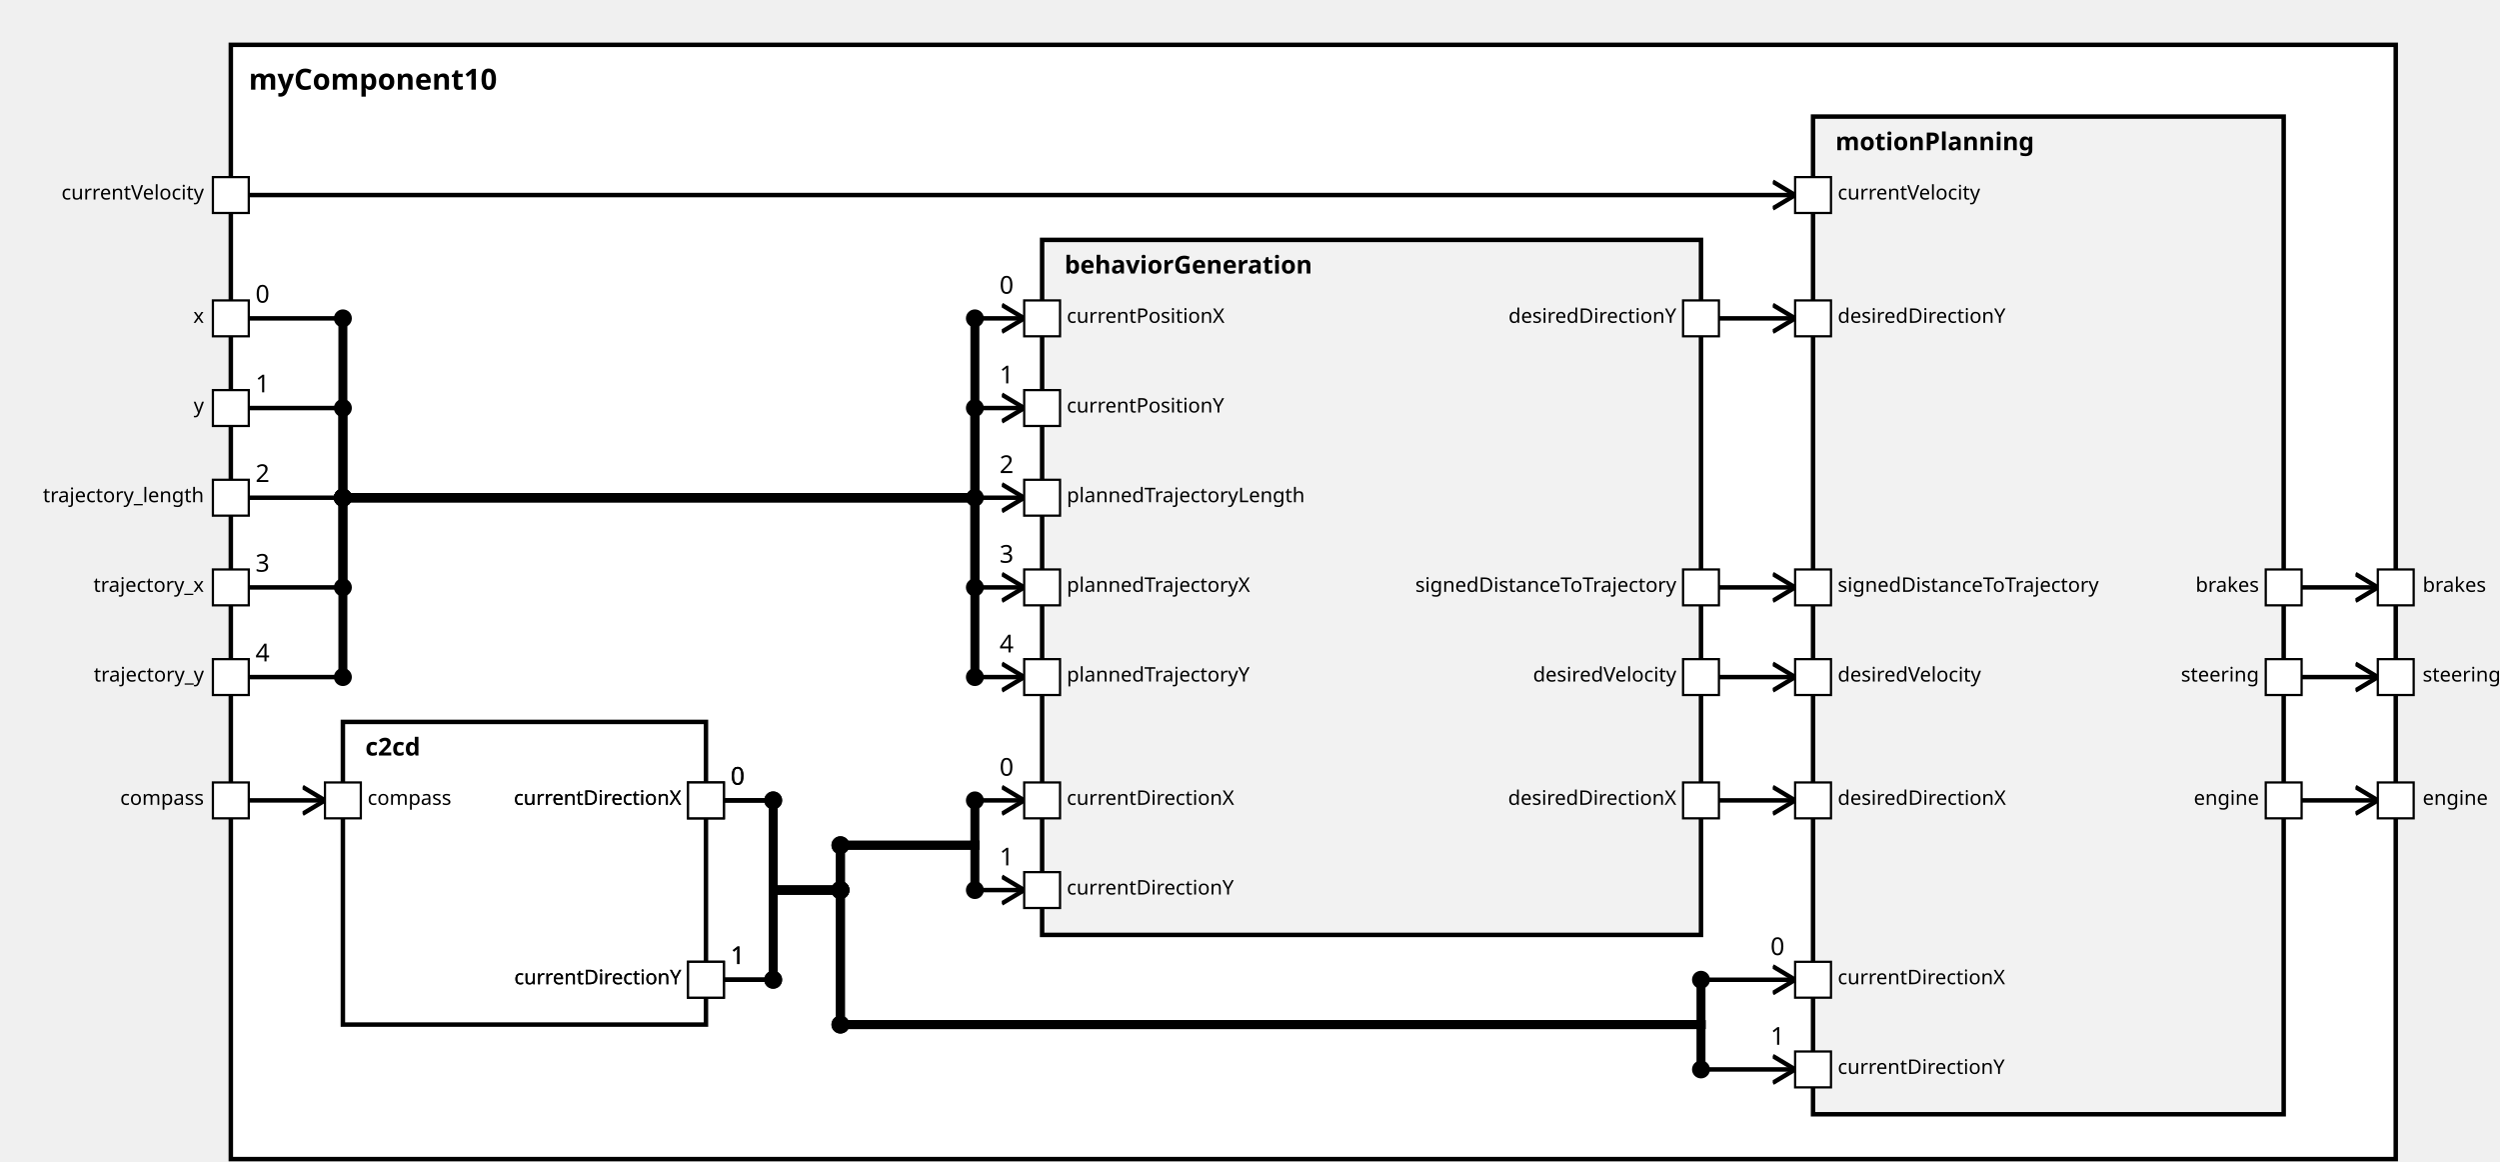
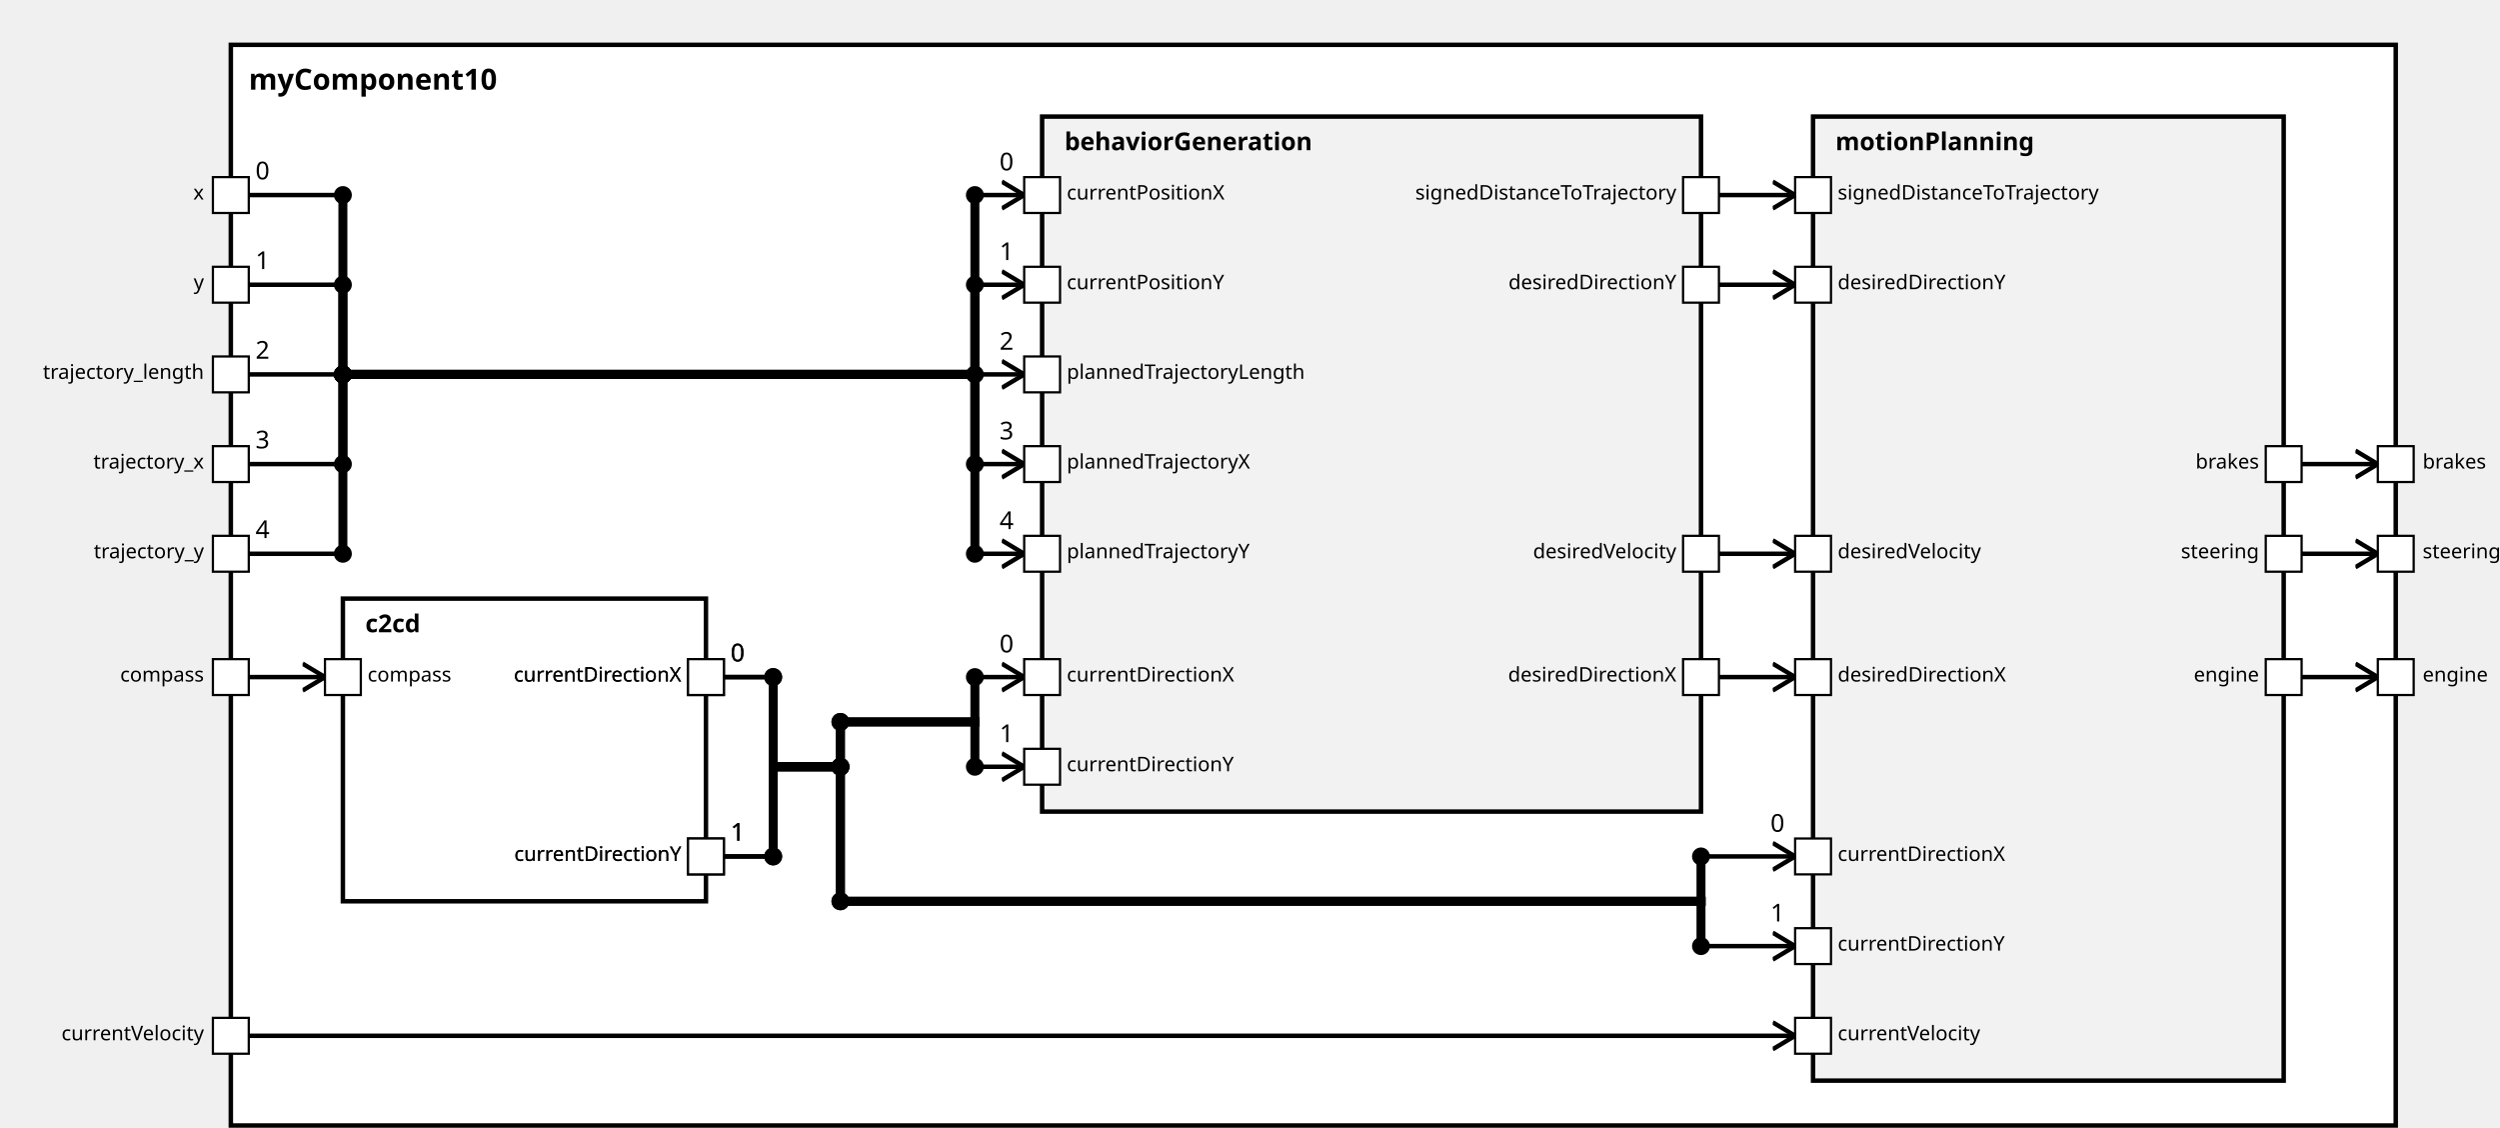
<svg xmlns="http://www.w3.org/2000/svg" xmlns:xlink="http://www.w3.org/1999/xlink" width="100%" height="100%" version="1.1">
  <svg version="1.1">
    <g transform="translate(103 20)">
-       <rect id="19" width="966" height="497" style="fill:white;stroke:black;stroke-width:2;fill-opacity:1.0;stroke-opacity:1.0" />
+       <rect id="19" width="966" height="482" style="fill:white;stroke:black;stroke-width:2;fill-opacity:1.0;stroke-opacity:1.0" />
      <text x="8" y="20" style="font-weight: bold" font-family="Verdana" font-size="13" fill="black">
            myComponent10
    </text>
    </g>
  </svg>
-   <g transform="translate(153 322)">
-     <rect data-name="testing.subpackage10.myComponent10.c2cd" id="20" width="162" height="135" style="                 fill:white;             stroke:black;             stroke-width:2;             fill-opacity:1.0;             stroke-opacity:1.0" />
+   <g transform="translate(153 267)">
+     <rect data-name="testing.subpackage10.myComponent10.c2cd" id="21" width="162" height="135" style="                 fill:white;             stroke:black;             stroke-width:2;             fill-opacity:1.0;             stroke-opacity:1.0" />
    <text x="10" y="15" alignment-baseline="middle" style="font-weight: bold" font-family="Verdana" font-size="11" fill="black">
    c2cd
    </text>
  </g>
-   <g transform="translate(465 107)">
-     <rect data-name="testing.subpackage10.myComponent10.behaviorGeneration" id="21" width="294" height="310" style="                 fill:rgb(242,242,242);             stroke:black;             stroke-width:2;             fill-opacity:1.0;             stroke-opacity:1.0" />
+   <g transform="translate(465 52)">
+     <rect data-name="testing.subpackage10.myComponent10.behaviorGeneration" id="22" width="294" height="310" style="                 fill:rgb(242,242,242);             stroke:black;             stroke-width:2;             fill-opacity:1.0;             stroke-opacity:1.0" />
    <text x="10" y="15" alignment-baseline="middle" style="font-weight: bold" font-family="Verdana" font-size="11" fill="black">
    behaviorGeneration
    </text>
  </g>
  <g transform="translate(809 52)">
-     <rect data-name="testing.subpackage10.myComponent10.motionPlanning" id="22" width="210" height="445" style="                 fill:rgb(242,242,242);             stroke:black;             stroke-width:2;             fill-opacity:1.0;             stroke-opacity:1.0" />
+     <rect data-name="testing.subpackage10.myComponent10.motionPlanning" id="23" width="210" height="430" style="                 fill:rgb(242,242,242);             stroke:black;             stroke-width:2;             fill-opacity:1.0;             stroke-opacity:1.0" />
    <text x="10" y="15" alignment-baseline="middle" style="font-weight: bold" font-family="Verdana" font-size="11" fill="black">
    motionPlanning
    </text>
  </g>
  <defs>
    <marker id="0,0,0" markerWidth="13" markerHeight="13" refX="5" refY="5" orient="auto">
      <polyline points="0,2 5,5 0,8" style="fill:none; stroke:rgb(0,0,0);                     stroke-width:1" />
    </marker>
  </defs>
-   <line stroke-linecap="square" x1="1027" y1="357" x2="1061" y2="357" style="stroke:rgb(0, 0,0);             stroke-width:2;                 marker-end: url(#0,0,0)             " />
  <line stroke-linecap="square" x1="1027" y1="302" x2="1061" y2="302" style="stroke:rgb(0, 0,0);             stroke-width:2;                 marker-end: url(#0,0,0)             " />
-   <line stroke-linecap="square" x1="1027" y1="262" x2="1061" y2="262" style="stroke:rgb(0, 0,0);             stroke-width:2;                 marker-end: url(#0,0,0)             " />
-   <line stroke-linecap="square" x1="111" y1="357" x2="145" y2="357" style="stroke:rgb(0, 0,0);             stroke-width:2;                 marker-end: url(#0,0,0)             " />
-   <line stroke-linecap="square" x1="111" y1="142" x2="153" y2="142" style="stroke:rgb(0, 0,0);             stroke-width:2; " />
-   <text x="114" y="135" alignment-baseline="middle" font-family="Verdana" font-size="11" fill="black">
-     0
-     </text>
-   <line stroke-linecap="square" x1="153" y1="142" x2="153" y2="222" style="stroke:rgb(0, 0,0);             stroke-width:4; " />
-   <circle cx="153" cy="142" r="4" fill="black" />
-   <line stroke-linecap="square" x1="153" y1="222" x2="435" y2="222" style="stroke:rgb(0, 0,0);             stroke-width:4; " />
-   <circle cx="153" cy="222" r="4" fill="black" />
-   <line stroke-linecap="square" x1="435" y1="222" x2="435" y2="142" style="stroke:rgb(0, 0,0);             stroke-width:4; " />
-   <line stroke-linecap="square" x1="435" y1="142" x2="457" y2="142" style="stroke:rgb(0, 0,0);             stroke-width:2;                 marker-end: url(#0,0,0)             " />
-   <text x="446" y="131" alignment-baseline="middle" font-family="Verdana" font-size="11" fill="black">
-     0
-     </text>
-   <circle cx="435" cy="142" r="4" fill="black" />
-   <line stroke-linecap="square" x1="111" y1="182" x2="153" y2="182" style="stroke:rgb(0, 0,0);             stroke-width:2; " />
-   <text x="114" y="175" alignment-baseline="middle" font-family="Verdana" font-size="11" fill="black">
-     1
-     </text>
-   <line stroke-linecap="square" x1="153" y1="182" x2="153" y2="222" style="stroke:rgb(0, 0,0);             stroke-width:4; " />
-   <circle cx="153" cy="182" r="4" fill="black" />
-   <line stroke-linecap="square" x1="153" y1="222" x2="435" y2="222" style="stroke:rgb(0, 0,0);             stroke-width:4; " />
-   <circle cx="153" cy="222" r="4" fill="black" />
-   <line stroke-linecap="square" x1="435" y1="222" x2="435" y2="182" style="stroke:rgb(0, 0,0);             stroke-width:4; " />
-   <line stroke-linecap="square" x1="435" y1="182" x2="457" y2="182" style="stroke:rgb(0, 0,0);             stroke-width:2;                 marker-end: url(#0,0,0)             " />
-   <text x="446" y="171" alignment-baseline="middle" font-family="Verdana" font-size="11" fill="black">
-     1
-     </text>
-   <circle cx="435" cy="182" r="4" fill="black" />
-   <line stroke-linecap="square" x1="111" y1="222" x2="153" y2="222" style="stroke:rgb(0, 0,0);             stroke-width:2; " />
-   <text x="114" y="215" alignment-baseline="middle" font-family="Verdana" font-size="11" fill="black">
+   <line stroke-linecap="square" x1="1027" y1="247" x2="1061" y2="247" style="stroke:rgb(0, 0,0);             stroke-width:2;                 marker-end: url(#0,0,0)             " />
+   <line stroke-linecap="square" x1="1027" y1="207" x2="1061" y2="207" style="stroke:rgb(0, 0,0);             stroke-width:2;                 marker-end: url(#0,0,0)             " />
+   <line stroke-linecap="square" x1="111" y1="302" x2="145" y2="302" style="stroke:rgb(0, 0,0);             stroke-width:2;                 marker-end: url(#0,0,0)             " />
+   <line stroke-linecap="square" x1="111" y1="87" x2="153" y2="87" style="stroke:rgb(0, 0,0);             stroke-width:2; " />
+   <text x="114" y="80" alignment-baseline="middle" font-family="Verdana" font-size="11" fill="black">
+     0
+     </text>
+   <line stroke-linecap="square" x1="153" y1="87" x2="153" y2="167" style="stroke:rgb(0, 0,0);             stroke-width:4; " />
+   <circle cx="153" cy="87" r="4" fill="black" />
+   <line stroke-linecap="square" x1="153" y1="167" x2="435" y2="167" style="stroke:rgb(0, 0,0);             stroke-width:4; " />
+   <circle cx="153" cy="167" r="4" fill="black" />
+   <line stroke-linecap="square" x1="435" y1="167" x2="435" y2="87" style="stroke:rgb(0, 0,0);             stroke-width:4; " />
+   <line stroke-linecap="square" x1="435" y1="87" x2="457" y2="87" style="stroke:rgb(0, 0,0);             stroke-width:2;                 marker-end: url(#0,0,0)             " />
+   <text x="446" y="76" alignment-baseline="middle" font-family="Verdana" font-size="11" fill="black">
+     0
+     </text>
+   <circle cx="435" cy="87" r="4" fill="black" />
+   <line stroke-linecap="square" x1="111" y1="127" x2="153" y2="127" style="stroke:rgb(0, 0,0);             stroke-width:2; " />
+   <text x="114" y="120" alignment-baseline="middle" font-family="Verdana" font-size="11" fill="black">
+     1
+     </text>
+   <line stroke-linecap="square" x1="153" y1="127" x2="153" y2="167" style="stroke:rgb(0, 0,0);             stroke-width:4; " />
+   <circle cx="153" cy="127" r="4" fill="black" />
+   <line stroke-linecap="square" x1="153" y1="167" x2="435" y2="167" style="stroke:rgb(0, 0,0);             stroke-width:4; " />
+   <circle cx="153" cy="167" r="4" fill="black" />
+   <line stroke-linecap="square" x1="435" y1="167" x2="435" y2="127" style="stroke:rgb(0, 0,0);             stroke-width:4; " />
+   <line stroke-linecap="square" x1="435" y1="127" x2="457" y2="127" style="stroke:rgb(0, 0,0);             stroke-width:2;                 marker-end: url(#0,0,0)             " />
+   <text x="446" y="116" alignment-baseline="middle" font-family="Verdana" font-size="11" fill="black">
+     1
+     </text>
+   <circle cx="435" cy="127" r="4" fill="black" />
+   <line stroke-linecap="square" x1="111" y1="167" x2="153" y2="167" style="stroke:rgb(0, 0,0);             stroke-width:2; " />
+   <text x="114" y="160" alignment-baseline="middle" font-family="Verdana" font-size="11" fill="black">
    2
    </text>
-   <line stroke-linecap="square" x1="153" y1="222" x2="153" y2="222" style="stroke:rgb(0, 0,0);             stroke-width:4; " />
-   <circle cx="153" cy="222" r="4" fill="black" />
-   <line stroke-linecap="square" x1="153" y1="222" x2="435" y2="222" style="stroke:rgb(0, 0,0);             stroke-width:4; " />
-   <circle cx="153" cy="222" r="4" fill="black" />
-   <line stroke-linecap="square" x1="435" y1="222" x2="435" y2="222" style="stroke:rgb(0, 0,0);             stroke-width:4; " />
-   <line stroke-linecap="square" x1="435" y1="222" x2="457" y2="222" style="stroke:rgb(0, 0,0);             stroke-width:2;                 marker-end: url(#0,0,0)             " />
-   <text x="446" y="211" alignment-baseline="middle" font-family="Verdana" font-size="11" fill="black">
+   <line stroke-linecap="square" x1="153" y1="167" x2="153" y2="167" style="stroke:rgb(0, 0,0);             stroke-width:4; " />
+   <circle cx="153" cy="167" r="4" fill="black" />
+   <line stroke-linecap="square" x1="153" y1="167" x2="435" y2="167" style="stroke:rgb(0, 0,0);             stroke-width:4; " />
+   <circle cx="153" cy="167" r="4" fill="black" />
+   <line stroke-linecap="square" x1="435" y1="167" x2="435" y2="167" style="stroke:rgb(0, 0,0);             stroke-width:4; " />
+   <line stroke-linecap="square" x1="435" y1="167" x2="457" y2="167" style="stroke:rgb(0, 0,0);             stroke-width:2;                 marker-end: url(#0,0,0)             " />
+   <text x="446" y="156" alignment-baseline="middle" font-family="Verdana" font-size="11" fill="black">
    2
    </text>
-   <circle cx="435" cy="222" r="4" fill="black" />
-   <line stroke-linecap="square" x1="111" y1="262" x2="153" y2="262" style="stroke:rgb(0, 0,0);             stroke-width:2; " />
-   <text x="114" y="255" alignment-baseline="middle" font-family="Verdana" font-size="11" fill="black">
+   <circle cx="435" cy="167" r="4" fill="black" />
+   <line stroke-linecap="square" x1="111" y1="207" x2="153" y2="207" style="stroke:rgb(0, 0,0);             stroke-width:2; " />
+   <text x="114" y="200" alignment-baseline="middle" font-family="Verdana" font-size="11" fill="black">
    3
    </text>
-   <line stroke-linecap="square" x1="153" y1="262" x2="153" y2="222" style="stroke:rgb(0, 0,0);             stroke-width:4; " />
-   <circle cx="153" cy="262" r="4" fill="black" />
-   <line stroke-linecap="square" x1="153" y1="222" x2="435" y2="222" style="stroke:rgb(0, 0,0);             stroke-width:4; " />
-   <circle cx="153" cy="222" r="4" fill="black" />
-   <line stroke-linecap="square" x1="435" y1="222" x2="435" y2="262" style="stroke:rgb(0, 0,0);             stroke-width:4; " />
-   <line stroke-linecap="square" x1="435" y1="262" x2="457" y2="262" style="stroke:rgb(0, 0,0);             stroke-width:2;                 marker-end: url(#0,0,0)             " />
-   <text x="446" y="251" alignment-baseline="middle" font-family="Verdana" font-size="11" fill="black">
+   <line stroke-linecap="square" x1="153" y1="207" x2="153" y2="167" style="stroke:rgb(0, 0,0);             stroke-width:4; " />
+   <circle cx="153" cy="207" r="4" fill="black" />
+   <line stroke-linecap="square" x1="153" y1="167" x2="435" y2="167" style="stroke:rgb(0, 0,0);             stroke-width:4; " />
+   <circle cx="153" cy="167" r="4" fill="black" />
+   <line stroke-linecap="square" x1="435" y1="167" x2="435" y2="207" style="stroke:rgb(0, 0,0);             stroke-width:4; " />
+   <line stroke-linecap="square" x1="435" y1="207" x2="457" y2="207" style="stroke:rgb(0, 0,0);             stroke-width:2;                 marker-end: url(#0,0,0)             " />
+   <text x="446" y="196" alignment-baseline="middle" font-family="Verdana" font-size="11" fill="black">
    3
    </text>
-   <circle cx="435" cy="262" r="4" fill="black" />
-   <line stroke-linecap="square" x1="111" y1="302" x2="153" y2="302" style="stroke:rgb(0, 0,0);             stroke-width:2; " />
-   <text x="114" y="295" alignment-baseline="middle" font-family="Verdana" font-size="11" fill="black">
+   <circle cx="435" cy="207" r="4" fill="black" />
+   <line stroke-linecap="square" x1="111" y1="247" x2="153" y2="247" style="stroke:rgb(0, 0,0);             stroke-width:2; " />
+   <text x="114" y="240" alignment-baseline="middle" font-family="Verdana" font-size="11" fill="black">
    4
    </text>
-   <line stroke-linecap="square" x1="153" y1="302" x2="153" y2="222" style="stroke:rgb(0, 0,0);             stroke-width:4; " />
-   <circle cx="153" cy="302" r="4" fill="black" />
-   <line stroke-linecap="square" x1="153" y1="222" x2="435" y2="222" style="stroke:rgb(0, 0,0);             stroke-width:4; " />
-   <circle cx="153" cy="222" r="4" fill="black" />
-   <line stroke-linecap="square" x1="435" y1="222" x2="435" y2="302" style="stroke:rgb(0, 0,0);             stroke-width:4; " />
+   <line stroke-linecap="square" x1="153" y1="247" x2="153" y2="167" style="stroke:rgb(0, 0,0);             stroke-width:4; " />
+   <circle cx="153" cy="247" r="4" fill="black" />
+   <line stroke-linecap="square" x1="153" y1="167" x2="435" y2="167" style="stroke:rgb(0, 0,0);             stroke-width:4; " />
+   <circle cx="153" cy="167" r="4" fill="black" />
+   <line stroke-linecap="square" x1="435" y1="167" x2="435" y2="247" style="stroke:rgb(0, 0,0);             stroke-width:4; " />
+   <line stroke-linecap="square" x1="435" y1="247" x2="457" y2="247" style="stroke:rgb(0, 0,0);             stroke-width:2;                 marker-end: url(#0,0,0)             " />
+   <text x="446" y="236" alignment-baseline="middle" font-family="Verdana" font-size="11" fill="black">
+     4
+     </text>
+   <circle cx="435" cy="247" r="4" fill="black" />
+   <line stroke-linecap="square" x1="323" y1="302" x2="345" y2="302" style="stroke:rgb(0, 0,0);             stroke-width:2; " />
+   <text x="326" y="295" alignment-baseline="middle" font-family="Verdana" font-size="11" fill="black">
+     0
+     </text>
+   <line stroke-linecap="square" x1="345" y1="302" x2="345" y2="342" style="stroke:rgb(0, 0,0);             stroke-width:4; " />
+   <circle cx="345" cy="302" r="4" fill="black" />
+   <line stroke-linecap="square" x1="345" y1="342" x2="375" y2="342" style="stroke:rgb(0, 0,0);             stroke-width:4; " />
+   <line stroke-linecap="square" x1="375" y1="342" x2="375" y2="322" style="stroke:rgb(0, 0,0);             stroke-width:4; " />
+   <circle cx="375" cy="342" r="4" fill="black" />
+   <line stroke-linecap="square" x1="375" y1="322" x2="435" y2="322" style="stroke:rgb(0, 0,0);             stroke-width:4; " />
+   <circle cx="375" cy="322" r="4" fill="black" />
+   <line stroke-linecap="square" x1="435" y1="322" x2="435" y2="302" style="stroke:rgb(0, 0,0);             stroke-width:4; " />
  <line stroke-linecap="square" x1="435" y1="302" x2="457" y2="302" style="stroke:rgb(0, 0,0);             stroke-width:2;                 marker-end: url(#0,0,0)             " />
  <text x="446" y="291" alignment-baseline="middle" font-family="Verdana" font-size="11" fill="black">
-     4
+     0
    </text>
  <circle cx="435" cy="302" r="4" fill="black" />
-   <line stroke-linecap="square" x1="323" y1="357" x2="345" y2="357" style="stroke:rgb(0, 0,0);             stroke-width:2; " />
-   <text x="326" y="350" alignment-baseline="middle" font-family="Verdana" font-size="11" fill="black">
-     0
-     </text>
-   <line stroke-linecap="square" x1="345" y1="357" x2="345" y2="397" style="stroke:rgb(0, 0,0);             stroke-width:4; " />
-   <circle cx="345" cy="357" r="4" fill="black" />
-   <line stroke-linecap="square" x1="345" y1="397" x2="375" y2="397" style="stroke:rgb(0, 0,0);             stroke-width:4; " />
-   <line stroke-linecap="square" x1="375" y1="397" x2="375" y2="377" style="stroke:rgb(0, 0,0);             stroke-width:4; " />
-   <circle cx="375" cy="397" r="4" fill="black" />
-   <line stroke-linecap="square" x1="375" y1="377" x2="435" y2="377" style="stroke:rgb(0, 0,0);             stroke-width:4; " />
-   <circle cx="375" cy="377" r="4" fill="black" />
-   <line stroke-linecap="square" x1="435" y1="377" x2="435" y2="357" style="stroke:rgb(0, 0,0);             stroke-width:4; " />
-   <line stroke-linecap="square" x1="435" y1="357" x2="457" y2="357" style="stroke:rgb(0, 0,0);             stroke-width:2;                 marker-end: url(#0,0,0)             " />
-   <text x="446" y="346" alignment-baseline="middle" font-family="Verdana" font-size="11" fill="black">
-     0
-     </text>
-   <circle cx="435" cy="357" r="4" fill="black" />
-   <line stroke-linecap="square" x1="323" y1="437" x2="345" y2="437" style="stroke:rgb(0, 0,0);             stroke-width:2; " />
-   <text x="326" y="430" alignment-baseline="middle" font-family="Verdana" font-size="11" fill="black">
-     1
-     </text>
-   <line stroke-linecap="square" x1="345" y1="437" x2="345" y2="397" style="stroke:rgb(0, 0,0);             stroke-width:4; " />
-   <circle cx="345" cy="437" r="4" fill="black" />
-   <line stroke-linecap="square" x1="345" y1="397" x2="375" y2="397" style="stroke:rgb(0, 0,0);             stroke-width:4; " />
-   <line stroke-linecap="square" x1="375" y1="397" x2="375" y2="377" style="stroke:rgb(0, 0,0);             stroke-width:4; " />
-   <circle cx="375" cy="397" r="4" fill="black" />
-   <line stroke-linecap="square" x1="375" y1="377" x2="435" y2="377" style="stroke:rgb(0, 0,0);             stroke-width:4; " />
-   <circle cx="375" cy="377" r="4" fill="black" />
-   <line stroke-linecap="square" x1="435" y1="377" x2="435" y2="397" style="stroke:rgb(0, 0,0);             stroke-width:4; " />
-   <line stroke-linecap="square" x1="435" y1="397" x2="457" y2="397" style="stroke:rgb(0, 0,0);             stroke-width:2;                 marker-end: url(#0,0,0)             " />
-   <text x="446" y="386" alignment-baseline="middle" font-family="Verdana" font-size="11" fill="black">
-     1
-     </text>
-   <circle cx="435" cy="397" r="4" fill="black" />
-   <line stroke-linecap="square" x1="111" y1="87" x2="801" y2="87" style="stroke:rgb(0, 0,0);             stroke-width:2;                 marker-end: url(#0,0,0)             " />
-   <line stroke-linecap="square" x1="323" y1="357" x2="345" y2="357" style="stroke:rgb(0, 0,0);             stroke-width:2; " />
-   <text x="326" y="350" alignment-baseline="middle" font-family="Verdana" font-size="11" fill="black">
-     0
-     </text>
-   <line stroke-linecap="square" x1="345" y1="357" x2="345" y2="397" style="stroke:rgb(0, 0,0);             stroke-width:4; " />
-   <circle cx="345" cy="357" r="4" fill="black" />
-   <line stroke-linecap="square" x1="345" y1="397" x2="375" y2="397" style="stroke:rgb(0, 0,0);             stroke-width:4; " />
-   <line stroke-linecap="square" x1="375" y1="397" x2="375" y2="457" style="stroke:rgb(0, 0,0);             stroke-width:4; " />
-   <circle cx="375" cy="397" r="4" fill="black" />
-   <line stroke-linecap="square" x1="375" y1="457" x2="759" y2="457" style="stroke:rgb(0, 0,0);             stroke-width:4; " />
-   <circle cx="375" cy="457" r="4" fill="black" />
-   <line stroke-linecap="square" x1="759" y1="457" x2="759" y2="437" style="stroke:rgb(0, 0,0);             stroke-width:4; " />
-   <line stroke-linecap="square" x1="759" y1="437" x2="801" y2="437" style="stroke:rgb(0, 0,0);             stroke-width:2;                 marker-end: url(#0,0,0)             " />
-   <text x="790" y="426" alignment-baseline="middle" font-family="Verdana" font-size="11" fill="black">
-     0
-     </text>
-   <circle cx="759" cy="437" r="4" fill="black" />
-   <line stroke-linecap="square" x1="323" y1="437" x2="345" y2="437" style="stroke:rgb(0, 0,0);             stroke-width:2; " />
-   <text x="326" y="430" alignment-baseline="middle" font-family="Verdana" font-size="11" fill="black">
-     1
-     </text>
-   <line stroke-linecap="square" x1="345" y1="437" x2="345" y2="397" style="stroke:rgb(0, 0,0);             stroke-width:4; " />
-   <circle cx="345" cy="437" r="4" fill="black" />
-   <line stroke-linecap="square" x1="345" y1="397" x2="375" y2="397" style="stroke:rgb(0, 0,0);             stroke-width:4; " />
-   <line stroke-linecap="square" x1="375" y1="397" x2="375" y2="457" style="stroke:rgb(0, 0,0);             stroke-width:4; " />
-   <circle cx="375" cy="397" r="4" fill="black" />
-   <line stroke-linecap="square" x1="375" y1="457" x2="759" y2="457" style="stroke:rgb(0, 0,0);             stroke-width:4; " />
-   <circle cx="375" cy="457" r="4" fill="black" />
-   <line stroke-linecap="square" x1="759" y1="457" x2="759" y2="477" style="stroke:rgb(0, 0,0);             stroke-width:4; " />
-   <line stroke-linecap="square" x1="759" y1="477" x2="801" y2="477" style="stroke:rgb(0, 0,0);             stroke-width:2;                 marker-end: url(#0,0,0)             " />
-   <text x="790" y="466" alignment-baseline="middle" font-family="Verdana" font-size="11" fill="black">
-     1
-     </text>
-   <circle cx="759" cy="477" r="4" fill="black" />
-   <line stroke-linecap="square" x1="767" y1="357" x2="801" y2="357" style="stroke:rgb(0, 0,0);             stroke-width:2;                 marker-end: url(#0,0,0)             " />
-   <line stroke-linecap="square" x1="767" y1="142" x2="801" y2="142" style="stroke:rgb(0, 0,0);             stroke-width:2;                 marker-end: url(#0,0,0)             " />
-   <line stroke-linecap="square" x1="767" y1="262" x2="801" y2="262" style="stroke:rgb(0, 0,0);             stroke-width:2;                 marker-end: url(#0,0,0)             " />
+   <line stroke-linecap="square" x1="323" y1="382" x2="345" y2="382" style="stroke:rgb(0, 0,0);             stroke-width:2; " />
+   <text x="326" y="375" alignment-baseline="middle" font-family="Verdana" font-size="11" fill="black">
+     1
+     </text>
+   <line stroke-linecap="square" x1="345" y1="382" x2="345" y2="342" style="stroke:rgb(0, 0,0);             stroke-width:4; " />
+   <circle cx="345" cy="382" r="4" fill="black" />
+   <line stroke-linecap="square" x1="345" y1="342" x2="375" y2="342" style="stroke:rgb(0, 0,0);             stroke-width:4; " />
+   <line stroke-linecap="square" x1="375" y1="342" x2="375" y2="322" style="stroke:rgb(0, 0,0);             stroke-width:4; " />
+   <circle cx="375" cy="342" r="4" fill="black" />
+   <line stroke-linecap="square" x1="375" y1="322" x2="435" y2="322" style="stroke:rgb(0, 0,0);             stroke-width:4; " />
+   <circle cx="375" cy="322" r="4" fill="black" />
+   <line stroke-linecap="square" x1="435" y1="322" x2="435" y2="342" style="stroke:rgb(0, 0,0);             stroke-width:4; " />
+   <line stroke-linecap="square" x1="435" y1="342" x2="457" y2="342" style="stroke:rgb(0, 0,0);             stroke-width:2;                 marker-end: url(#0,0,0)             " />
+   <text x="446" y="331" alignment-baseline="middle" font-family="Verdana" font-size="11" fill="black">
+     1
+     </text>
+   <circle cx="435" cy="342" r="4" fill="black" />
+   <line stroke-linecap="square" x1="111" y1="462" x2="801" y2="462" style="stroke:rgb(0, 0,0);             stroke-width:2;                 marker-end: url(#0,0,0)             " />
+   <line stroke-linecap="square" x1="323" y1="302" x2="345" y2="302" style="stroke:rgb(0, 0,0);             stroke-width:2; " />
+   <text x="326" y="295" alignment-baseline="middle" font-family="Verdana" font-size="11" fill="black">
+     0
+     </text>
+   <line stroke-linecap="square" x1="345" y1="302" x2="345" y2="342" style="stroke:rgb(0, 0,0);             stroke-width:4; " />
+   <circle cx="345" cy="302" r="4" fill="black" />
+   <line stroke-linecap="square" x1="345" y1="342" x2="375" y2="342" style="stroke:rgb(0, 0,0);             stroke-width:4; " />
+   <line stroke-linecap="square" x1="375" y1="342" x2="375" y2="402" style="stroke:rgb(0, 0,0);             stroke-width:4; " />
+   <circle cx="375" cy="342" r="4" fill="black" />
+   <line stroke-linecap="square" x1="375" y1="402" x2="759" y2="402" style="stroke:rgb(0, 0,0);             stroke-width:4; " />
+   <circle cx="375" cy="402" r="4" fill="black" />
+   <line stroke-linecap="square" x1="759" y1="402" x2="759" y2="382" style="stroke:rgb(0, 0,0);             stroke-width:4; " />
+   <line stroke-linecap="square" x1="759" y1="382" x2="801" y2="382" style="stroke:rgb(0, 0,0);             stroke-width:2;                 marker-end: url(#0,0,0)             " />
+   <text x="790" y="371" alignment-baseline="middle" font-family="Verdana" font-size="11" fill="black">
+     0
+     </text>
+   <circle cx="759" cy="382" r="4" fill="black" />
+   <line stroke-linecap="square" x1="323" y1="382" x2="345" y2="382" style="stroke:rgb(0, 0,0);             stroke-width:2; " />
+   <text x="326" y="375" alignment-baseline="middle" font-family="Verdana" font-size="11" fill="black">
+     1
+     </text>
+   <line stroke-linecap="square" x1="345" y1="382" x2="345" y2="342" style="stroke:rgb(0, 0,0);             stroke-width:4; " />
+   <circle cx="345" cy="382" r="4" fill="black" />
+   <line stroke-linecap="square" x1="345" y1="342" x2="375" y2="342" style="stroke:rgb(0, 0,0);             stroke-width:4; " />
+   <line stroke-linecap="square" x1="375" y1="342" x2="375" y2="402" style="stroke:rgb(0, 0,0);             stroke-width:4; " />
+   <circle cx="375" cy="342" r="4" fill="black" />
+   <line stroke-linecap="square" x1="375" y1="402" x2="759" y2="402" style="stroke:rgb(0, 0,0);             stroke-width:4; " />
+   <circle cx="375" cy="402" r="4" fill="black" />
+   <line stroke-linecap="square" x1="759" y1="402" x2="759" y2="422" style="stroke:rgb(0, 0,0);             stroke-width:4; " />
+   <line stroke-linecap="square" x1="759" y1="422" x2="801" y2="422" style="stroke:rgb(0, 0,0);             stroke-width:2;                 marker-end: url(#0,0,0)             " />
+   <text x="790" y="411" alignment-baseline="middle" font-family="Verdana" font-size="11" fill="black">
+     1
+     </text>
+   <circle cx="759" cy="422" r="4" fill="black" />
  <line stroke-linecap="square" x1="767" y1="302" x2="801" y2="302" style="stroke:rgb(0, 0,0);             stroke-width:2;                 marker-end: url(#0,0,0)             " />
+   <line stroke-linecap="square" x1="767" y1="127" x2="801" y2="127" style="stroke:rgb(0, 0,0);             stroke-width:2;                 marker-end: url(#0,0,0)             " />
+   <line stroke-linecap="square" x1="767" y1="87" x2="801" y2="87" style="stroke:rgb(0, 0,0);             stroke-width:2;                 marker-end: url(#0,0,0)             " />
+   <line stroke-linecap="square" x1="767" y1="247" x2="801" y2="247" style="stroke:rgb(0, 0,0);             stroke-width:2;                 marker-end: url(#0,0,0)             " />
  <defs>
    <rect id="port" x="0" y="0" width="16" height="16" style="fill:white;stroke:rgb(0,0,0);stroke-width:1;fill-opacity:1.0;stroke-opacity:1.0" />
  </defs>
-   <use x="1011" y="349" xlink:href="#port" />
-   <text text-anchor="end" alignment-baseline="middle" x="1008" y="359" transform="rotate(0,1008,359)" style="font-weight: regular" font-family="Verdana" font-size="9" fill="black">
- engine
- </text>
-   <use x="1061" y="349" xlink:href="#port" />
-   <text text-anchor="start" alignment-baseline="middle" x="1081" y="359" transform="rotate(0,1081,359)" style="font-weight: regular" font-family="Verdana" font-size="9" fill="black">
- engine
- </text>
  <use x="1011" y="294" xlink:href="#port" />
  <text text-anchor="end" alignment-baseline="middle" x="1008" y="304" transform="rotate(0,1008,304)" style="font-weight: regular" font-family="Verdana" font-size="9" fill="black">
- steering
+ engine
</text>
  <use x="1061" y="294" xlink:href="#port" />
  <text text-anchor="start" alignment-baseline="middle" x="1081" y="304" transform="rotate(0,1081,304)" style="font-weight: regular" font-family="Verdana" font-size="9" fill="black">
+ engine
+ </text>
+   <use x="1011" y="239" xlink:href="#port" />
+   <text text-anchor="end" alignment-baseline="middle" x="1008" y="249" transform="rotate(0,1008,249)" style="font-weight: regular" font-family="Verdana" font-size="9" fill="black">
steering
</text>
-   <use x="1011" y="254" xlink:href="#port" />
-   <text text-anchor="end" alignment-baseline="middle" x="1008" y="264" transform="rotate(0,1008,264)" style="font-weight: regular" font-family="Verdana" font-size="9" fill="black">
+   <use x="1061" y="239" xlink:href="#port" />
+   <text text-anchor="start" alignment-baseline="middle" x="1081" y="249" transform="rotate(0,1081,249)" style="font-weight: regular" font-family="Verdana" font-size="9" fill="black">
+ steering
+ </text>
+   <use x="1011" y="199" xlink:href="#port" />
+   <text text-anchor="end" alignment-baseline="middle" x="1008" y="209" transform="rotate(0,1008,209)" style="font-weight: regular" font-family="Verdana" font-size="9" fill="black">
brakes
</text>
-   <use x="1061" y="254" xlink:href="#port" />
-   <text text-anchor="start" alignment-baseline="middle" x="1081" y="264" transform="rotate(0,1081,264)" style="font-weight: regular" font-family="Verdana" font-size="9" fill="black">
+   <use x="1061" y="199" xlink:href="#port" />
+   <text text-anchor="start" alignment-baseline="middle" x="1081" y="209" transform="rotate(0,1081,209)" style="font-weight: regular" font-family="Verdana" font-size="9" fill="black">
brakes
- </text>
-   <use x="95" y="349" xlink:href="#port" />
-   <text text-anchor="end" alignment-baseline="middle" x="91" y="359" transform="rotate(0,91,359)" style="font-weight: regular" font-family="Verdana" font-size="9" fill="black">
- compass
- </text>
-   <use x="145" y="349" xlink:href="#port" />
-   <text text-anchor="start" alignment-baseline="middle" x="164" y="359" transform="rotate(0,164,359)" style="font-weight: regular" font-family="Verdana" font-size="9" fill="black">
- compass
- </text>
-   <use x="95" y="134" xlink:href="#port" />
-   <text text-anchor="end" alignment-baseline="middle" x="91" y="144" transform="rotate(0,91,144)" style="font-weight: regular" font-family="Verdana" font-size="9" fill="black">
- x
- </text>
-   <use x="457" y="134" xlink:href="#port" />
-   <text text-anchor="start" alignment-baseline="middle" x="476" y="144" transform="rotate(0,476,144)" style="font-weight: regular" font-family="Verdana" font-size="9" fill="black">
- currentPositionX
- </text>
-   <use x="95" y="174" xlink:href="#port" />
-   <text text-anchor="end" alignment-baseline="middle" x="91" y="184" transform="rotate(0,91,184)" style="font-weight: regular" font-family="Verdana" font-size="9" fill="black">
- y
- </text>
-   <use x="457" y="174" xlink:href="#port" />
-   <text text-anchor="start" alignment-baseline="middle" x="476" y="184" transform="rotate(0,476,184)" style="font-weight: regular" font-family="Verdana" font-size="9" fill="black">
- currentPositionY
- </text>
-   <use x="95" y="214" xlink:href="#port" />
-   <text text-anchor="end" alignment-baseline="middle" x="91" y="224" transform="rotate(0,91,224)" style="font-weight: regular" font-family="Verdana" font-size="9" fill="black">
- trajectory_length
- </text>
-   <use x="457" y="214" xlink:href="#port" />
-   <text text-anchor="start" alignment-baseline="middle" x="476" y="224" transform="rotate(0,476,224)" style="font-weight: regular" font-family="Verdana" font-size="9" fill="black">
- plannedTrajectoryLength
- </text>
-   <use x="95" y="254" xlink:href="#port" />
-   <text text-anchor="end" alignment-baseline="middle" x="91" y="264" transform="rotate(0,91,264)" style="font-weight: regular" font-family="Verdana" font-size="9" fill="black">
- trajectory_x
- </text>
-   <use x="457" y="254" xlink:href="#port" />
-   <text text-anchor="start" alignment-baseline="middle" x="476" y="264" transform="rotate(0,476,264)" style="font-weight: regular" font-family="Verdana" font-size="9" fill="black">
- plannedTrajectoryX
</text>
  <use x="95" y="294" xlink:href="#port" />
  <text text-anchor="end" alignment-baseline="middle" x="91" y="304" transform="rotate(0,91,304)" style="font-weight: regular" font-family="Verdana" font-size="9" fill="black">
+ compass
+ </text>
+   <use x="145" y="294" xlink:href="#port" />
+   <text text-anchor="start" alignment-baseline="middle" x="164" y="304" transform="rotate(0,164,304)" style="font-weight: regular" font-family="Verdana" font-size="9" fill="black">
+ compass
+ </text>
+   <use x="95" y="79" xlink:href="#port" />
+   <text text-anchor="end" alignment-baseline="middle" x="91" y="89" transform="rotate(0,91,89)" style="font-weight: regular" font-family="Verdana" font-size="9" fill="black">
+ x
+ </text>
+   <use x="457" y="79" xlink:href="#port" />
+   <text text-anchor="start" alignment-baseline="middle" x="476" y="89" transform="rotate(0,476,89)" style="font-weight: regular" font-family="Verdana" font-size="9" fill="black">
+ currentPositionX
+ </text>
+   <use x="95" y="119" xlink:href="#port" />
+   <text text-anchor="end" alignment-baseline="middle" x="91" y="129" transform="rotate(0,91,129)" style="font-weight: regular" font-family="Verdana" font-size="9" fill="black">
+ y
+ </text>
+   <use x="457" y="119" xlink:href="#port" />
+   <text text-anchor="start" alignment-baseline="middle" x="476" y="129" transform="rotate(0,476,129)" style="font-weight: regular" font-family="Verdana" font-size="9" fill="black">
+ currentPositionY
+ </text>
+   <use x="95" y="159" xlink:href="#port" />
+   <text text-anchor="end" alignment-baseline="middle" x="91" y="169" transform="rotate(0,91,169)" style="font-weight: regular" font-family="Verdana" font-size="9" fill="black">
+ trajectory_length
+ </text>
+   <use x="457" y="159" xlink:href="#port" />
+   <text text-anchor="start" alignment-baseline="middle" x="476" y="169" transform="rotate(0,476,169)" style="font-weight: regular" font-family="Verdana" font-size="9" fill="black">
+ plannedTrajectoryLength
+ </text>
+   <use x="95" y="199" xlink:href="#port" />
+   <text text-anchor="end" alignment-baseline="middle" x="91" y="209" transform="rotate(0,91,209)" style="font-weight: regular" font-family="Verdana" font-size="9" fill="black">
+ trajectory_x
+ </text>
+   <use x="457" y="199" xlink:href="#port" />
+   <text text-anchor="start" alignment-baseline="middle" x="476" y="209" transform="rotate(0,476,209)" style="font-weight: regular" font-family="Verdana" font-size="9" fill="black">
+ plannedTrajectoryX
+ </text>
+   <use x="95" y="239" xlink:href="#port" />
+   <text text-anchor="end" alignment-baseline="middle" x="91" y="249" transform="rotate(0,91,249)" style="font-weight: regular" font-family="Verdana" font-size="9" fill="black">
trajectory_y
+ </text>
+   <use x="457" y="239" xlink:href="#port" />
+   <text text-anchor="start" alignment-baseline="middle" x="476" y="249" transform="rotate(0,476,249)" style="font-weight: regular" font-family="Verdana" font-size="9" fill="black">
+ plannedTrajectoryY
+ </text>
+   <use x="307" y="294" xlink:href="#port" />
+   <text text-anchor="end" alignment-baseline="middle" x="304" y="304" transform="rotate(0,304,304)" style="font-weight: regular" font-family="Verdana" font-size="9" fill="black">
+ currentDirectionX
</text>
  <use x="457" y="294" xlink:href="#port" />
  <text text-anchor="start" alignment-baseline="middle" x="476" y="304" transform="rotate(0,476,304)" style="font-weight: regular" font-family="Verdana" font-size="9" fill="black">
- plannedTrajectoryY
- </text>
-   <use x="307" y="349" xlink:href="#port" />
-   <text text-anchor="end" alignment-baseline="middle" x="304" y="359" transform="rotate(0,304,359)" style="font-weight: regular" font-family="Verdana" font-size="9" fill="black">
currentDirectionX
</text>
-   <use x="457" y="349" xlink:href="#port" />
-   <text text-anchor="start" alignment-baseline="middle" x="476" y="359" transform="rotate(0,476,359)" style="font-weight: regular" font-family="Verdana" font-size="9" fill="black">
+   <use x="307" y="374" xlink:href="#port" />
+   <text text-anchor="end" alignment-baseline="middle" x="304" y="384" transform="rotate(0,304,384)" style="font-weight: regular" font-family="Verdana" font-size="9" fill="black">
+ currentDirectionY
+ </text>
+   <use x="457" y="334" xlink:href="#port" />
+   <text text-anchor="start" alignment-baseline="middle" x="476" y="344" transform="rotate(0,476,344)" style="font-weight: regular" font-family="Verdana" font-size="9" fill="black">
+ currentDirectionY
+ </text>
+   <use x="95" y="454" xlink:href="#port" />
+   <text text-anchor="end" alignment-baseline="middle" x="91" y="464" transform="rotate(0,91,464)" style="font-weight: regular" font-family="Verdana" font-size="9" fill="black">
+ currentVelocity
+ </text>
+   <use x="801" y="454" xlink:href="#port" />
+   <text text-anchor="start" alignment-baseline="middle" x="820" y="464" transform="rotate(0,820,464)" style="font-weight: regular" font-family="Verdana" font-size="9" fill="black">
+ currentVelocity
+ </text>
+   <use x="307" y="294" xlink:href="#port" />
+   <text text-anchor="end" alignment-baseline="middle" x="304" y="304" transform="rotate(0,304,304)" style="font-weight: regular" font-family="Verdana" font-size="9" fill="black">
currentDirectionX
</text>
-   <use x="307" y="429" xlink:href="#port" />
-   <text text-anchor="end" alignment-baseline="middle" x="304" y="439" transform="rotate(0,304,439)" style="font-weight: regular" font-family="Verdana" font-size="9" fill="black">
+   <use x="801" y="374" xlink:href="#port" />
+   <text text-anchor="start" alignment-baseline="middle" x="820" y="384" transform="rotate(0,820,384)" style="font-weight: regular" font-family="Verdana" font-size="9" fill="black">
+ currentDirectionX
+ </text>
+   <use x="307" y="374" xlink:href="#port" />
+   <text text-anchor="end" alignment-baseline="middle" x="304" y="384" transform="rotate(0,304,384)" style="font-weight: regular" font-family="Verdana" font-size="9" fill="black">
currentDirectionY
</text>
-   <use x="457" y="389" xlink:href="#port" />
-   <text text-anchor="start" alignment-baseline="middle" x="476" y="399" transform="rotate(0,476,399)" style="font-weight: regular" font-family="Verdana" font-size="9" fill="black">
+   <use x="801" y="414" xlink:href="#port" />
+   <text text-anchor="start" alignment-baseline="middle" x="820" y="424" transform="rotate(0,820,424)" style="font-weight: regular" font-family="Verdana" font-size="9" fill="black">
currentDirectionY
</text>
-   <use x="95" y="79" xlink:href="#port" />
-   <text text-anchor="end" alignment-baseline="middle" x="91" y="89" transform="rotate(0,91,89)" style="font-weight: regular" font-family="Verdana" font-size="9" fill="black">
- currentVelocity
+   <use x="751" y="294" xlink:href="#port" />
+   <text text-anchor="end" alignment-baseline="middle" x="748" y="304" transform="rotate(0,748,304)" style="font-weight: regular" font-family="Verdana" font-size="9" fill="black">
+ desiredDirectionX
+ </text>
+   <use x="801" y="294" xlink:href="#port" />
+   <text text-anchor="start" alignment-baseline="middle" x="820" y="304" transform="rotate(0,820,304)" style="font-weight: regular" font-family="Verdana" font-size="9" fill="black">
+ desiredDirectionX
+ </text>
+   <use x="751" y="119" xlink:href="#port" />
+   <text text-anchor="end" alignment-baseline="middle" x="748" y="129" transform="rotate(0,748,129)" style="font-weight: regular" font-family="Verdana" font-size="9" fill="black">
+ desiredDirectionY
+ </text>
+   <use x="801" y="119" xlink:href="#port" />
+   <text text-anchor="start" alignment-baseline="middle" x="820" y="129" transform="rotate(0,820,129)" style="font-weight: regular" font-family="Verdana" font-size="9" fill="black">
+ desiredDirectionY
+ </text>
+   <use x="751" y="79" xlink:href="#port" />
+   <text text-anchor="end" alignment-baseline="middle" x="748" y="89" transform="rotate(0,748,89)" style="font-weight: regular" font-family="Verdana" font-size="9" fill="black">
+ signedDistanceToTrajectory
</text>
  <use x="801" y="79" xlink:href="#port" />
  <text text-anchor="start" alignment-baseline="middle" x="820" y="89" transform="rotate(0,820,89)" style="font-weight: regular" font-family="Verdana" font-size="9" fill="black">
- currentVelocity
- </text>
-   <use x="307" y="349" xlink:href="#port" />
-   <text text-anchor="end" alignment-baseline="middle" x="304" y="359" transform="rotate(0,304,359)" style="font-weight: regular" font-family="Verdana" font-size="9" fill="black">
- currentDirectionX
- </text>
-   <use x="801" y="429" xlink:href="#port" />
-   <text text-anchor="start" alignment-baseline="middle" x="820" y="439" transform="rotate(0,820,439)" style="font-weight: regular" font-family="Verdana" font-size="9" fill="black">
- currentDirectionX
- </text>
-   <use x="307" y="429" xlink:href="#port" />
-   <text text-anchor="end" alignment-baseline="middle" x="304" y="439" transform="rotate(0,304,439)" style="font-weight: regular" font-family="Verdana" font-size="9" fill="black">
- currentDirectionY
- </text>
-   <use x="801" y="469" xlink:href="#port" />
-   <text text-anchor="start" alignment-baseline="middle" x="820" y="479" transform="rotate(0,820,479)" style="font-weight: regular" font-family="Verdana" font-size="9" fill="black">
- currentDirectionY
- </text>
-   <use x="751" y="349" xlink:href="#port" />
-   <text text-anchor="end" alignment-baseline="middle" x="748" y="359" transform="rotate(0,748,359)" style="font-weight: regular" font-family="Verdana" font-size="9" fill="black">
- desiredDirectionX
- </text>
-   <use x="801" y="349" xlink:href="#port" />
-   <text text-anchor="start" alignment-baseline="middle" x="820" y="359" transform="rotate(0,820,359)" style="font-weight: regular" font-family="Verdana" font-size="9" fill="black">
- desiredDirectionX
- </text>
-   <use x="751" y="134" xlink:href="#port" />
-   <text text-anchor="end" alignment-baseline="middle" x="748" y="144" transform="rotate(0,748,144)" style="font-weight: regular" font-family="Verdana" font-size="9" fill="black">
- desiredDirectionY
- </text>
-   <use x="801" y="134" xlink:href="#port" />
-   <text text-anchor="start" alignment-baseline="middle" x="820" y="144" transform="rotate(0,820,144)" style="font-weight: regular" font-family="Verdana" font-size="9" fill="black">
- desiredDirectionY
- </text>
-   <use x="751" y="254" xlink:href="#port" />
-   <text text-anchor="end" alignment-baseline="middle" x="748" y="264" transform="rotate(0,748,264)" style="font-weight: regular" font-family="Verdana" font-size="9" fill="black">
signedDistanceToTrajectory
</text>
-   <use x="801" y="254" xlink:href="#port" />
-   <text text-anchor="start" alignment-baseline="middle" x="820" y="264" transform="rotate(0,820,264)" style="font-weight: regular" font-family="Verdana" font-size="9" fill="black">
- signedDistanceToTrajectory
- </text>
-   <use x="751" y="294" xlink:href="#port" />
-   <text text-anchor="end" alignment-baseline="middle" x="748" y="304" transform="rotate(0,748,304)" style="font-weight: regular" font-family="Verdana" font-size="9" fill="black">
+   <use x="751" y="239" xlink:href="#port" />
+   <text text-anchor="end" alignment-baseline="middle" x="748" y="249" transform="rotate(0,748,249)" style="font-weight: regular" font-family="Verdana" font-size="9" fill="black">
desiredVelocity
</text>
-   <use x="801" y="294" xlink:href="#port" />
-   <text text-anchor="start" alignment-baseline="middle" x="820" y="304" transform="rotate(0,820,304)" style="font-weight: regular" font-family="Verdana" font-size="9" fill="black">
+   <use x="801" y="239" xlink:href="#port" />
+   <text text-anchor="start" alignment-baseline="middle" x="820" y="249" transform="rotate(0,820,249)" style="font-weight: regular" font-family="Verdana" font-size="9" fill="black">
desiredVelocity
</text>
</svg>
